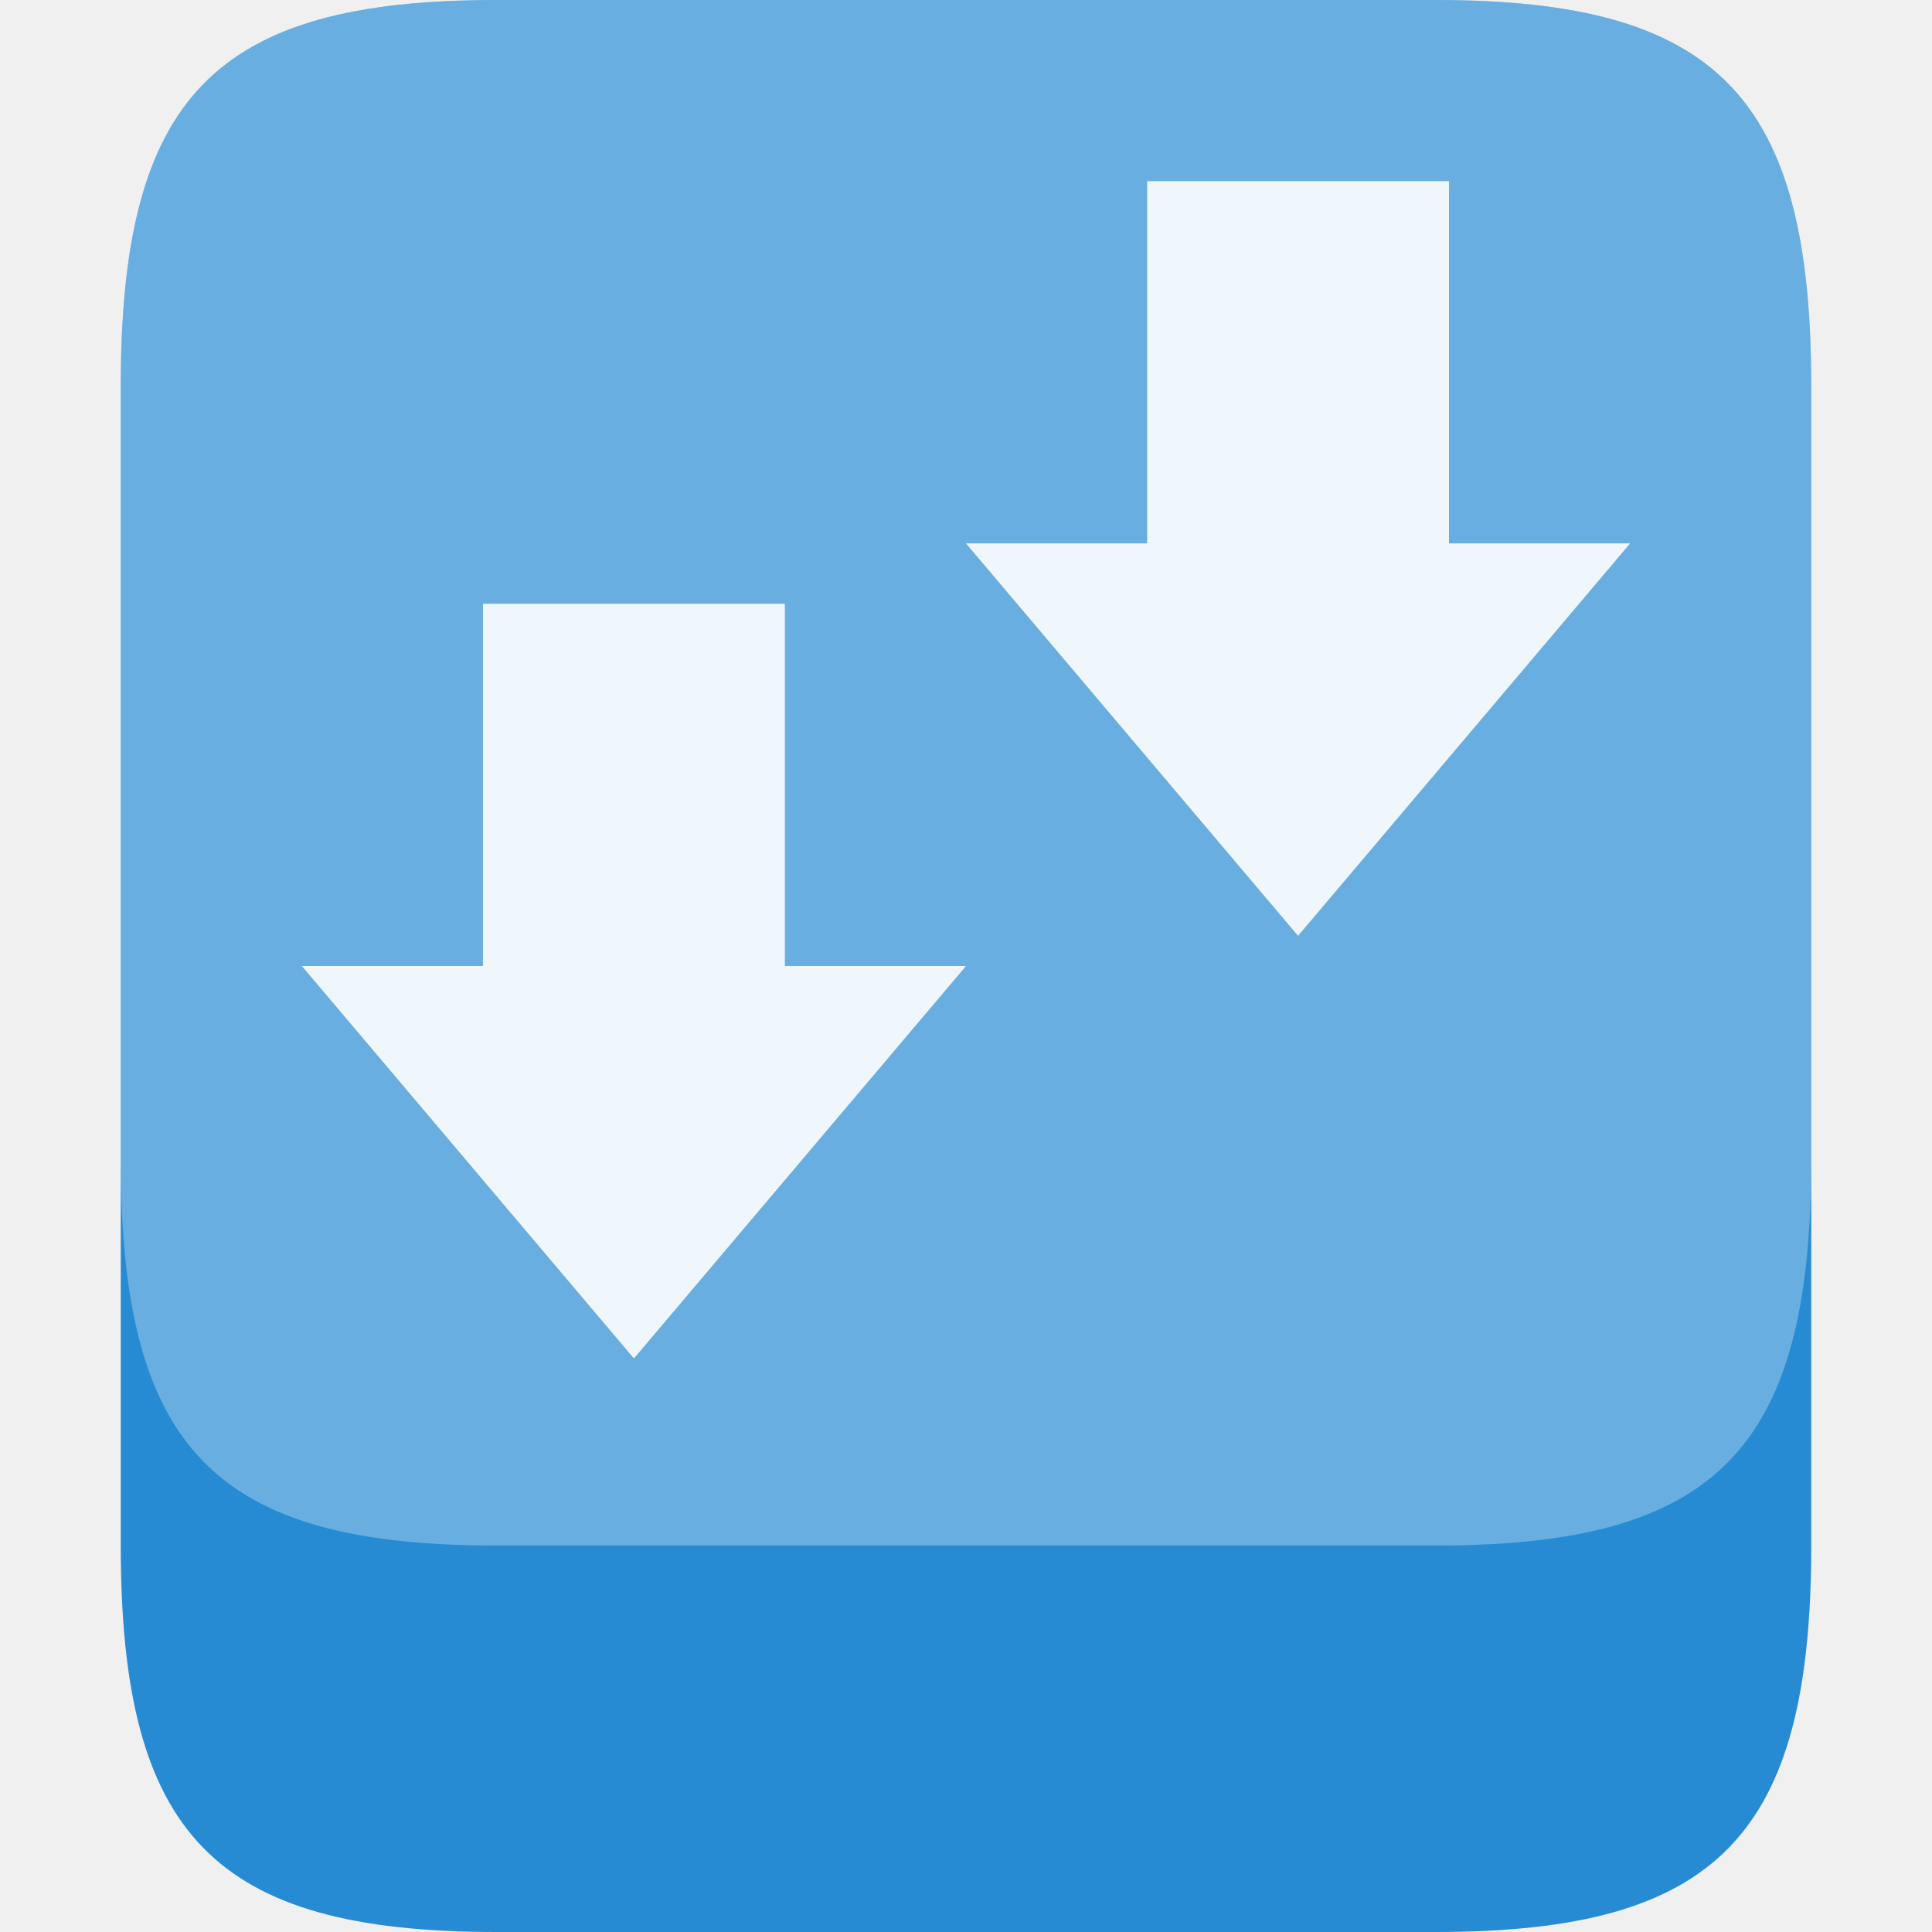
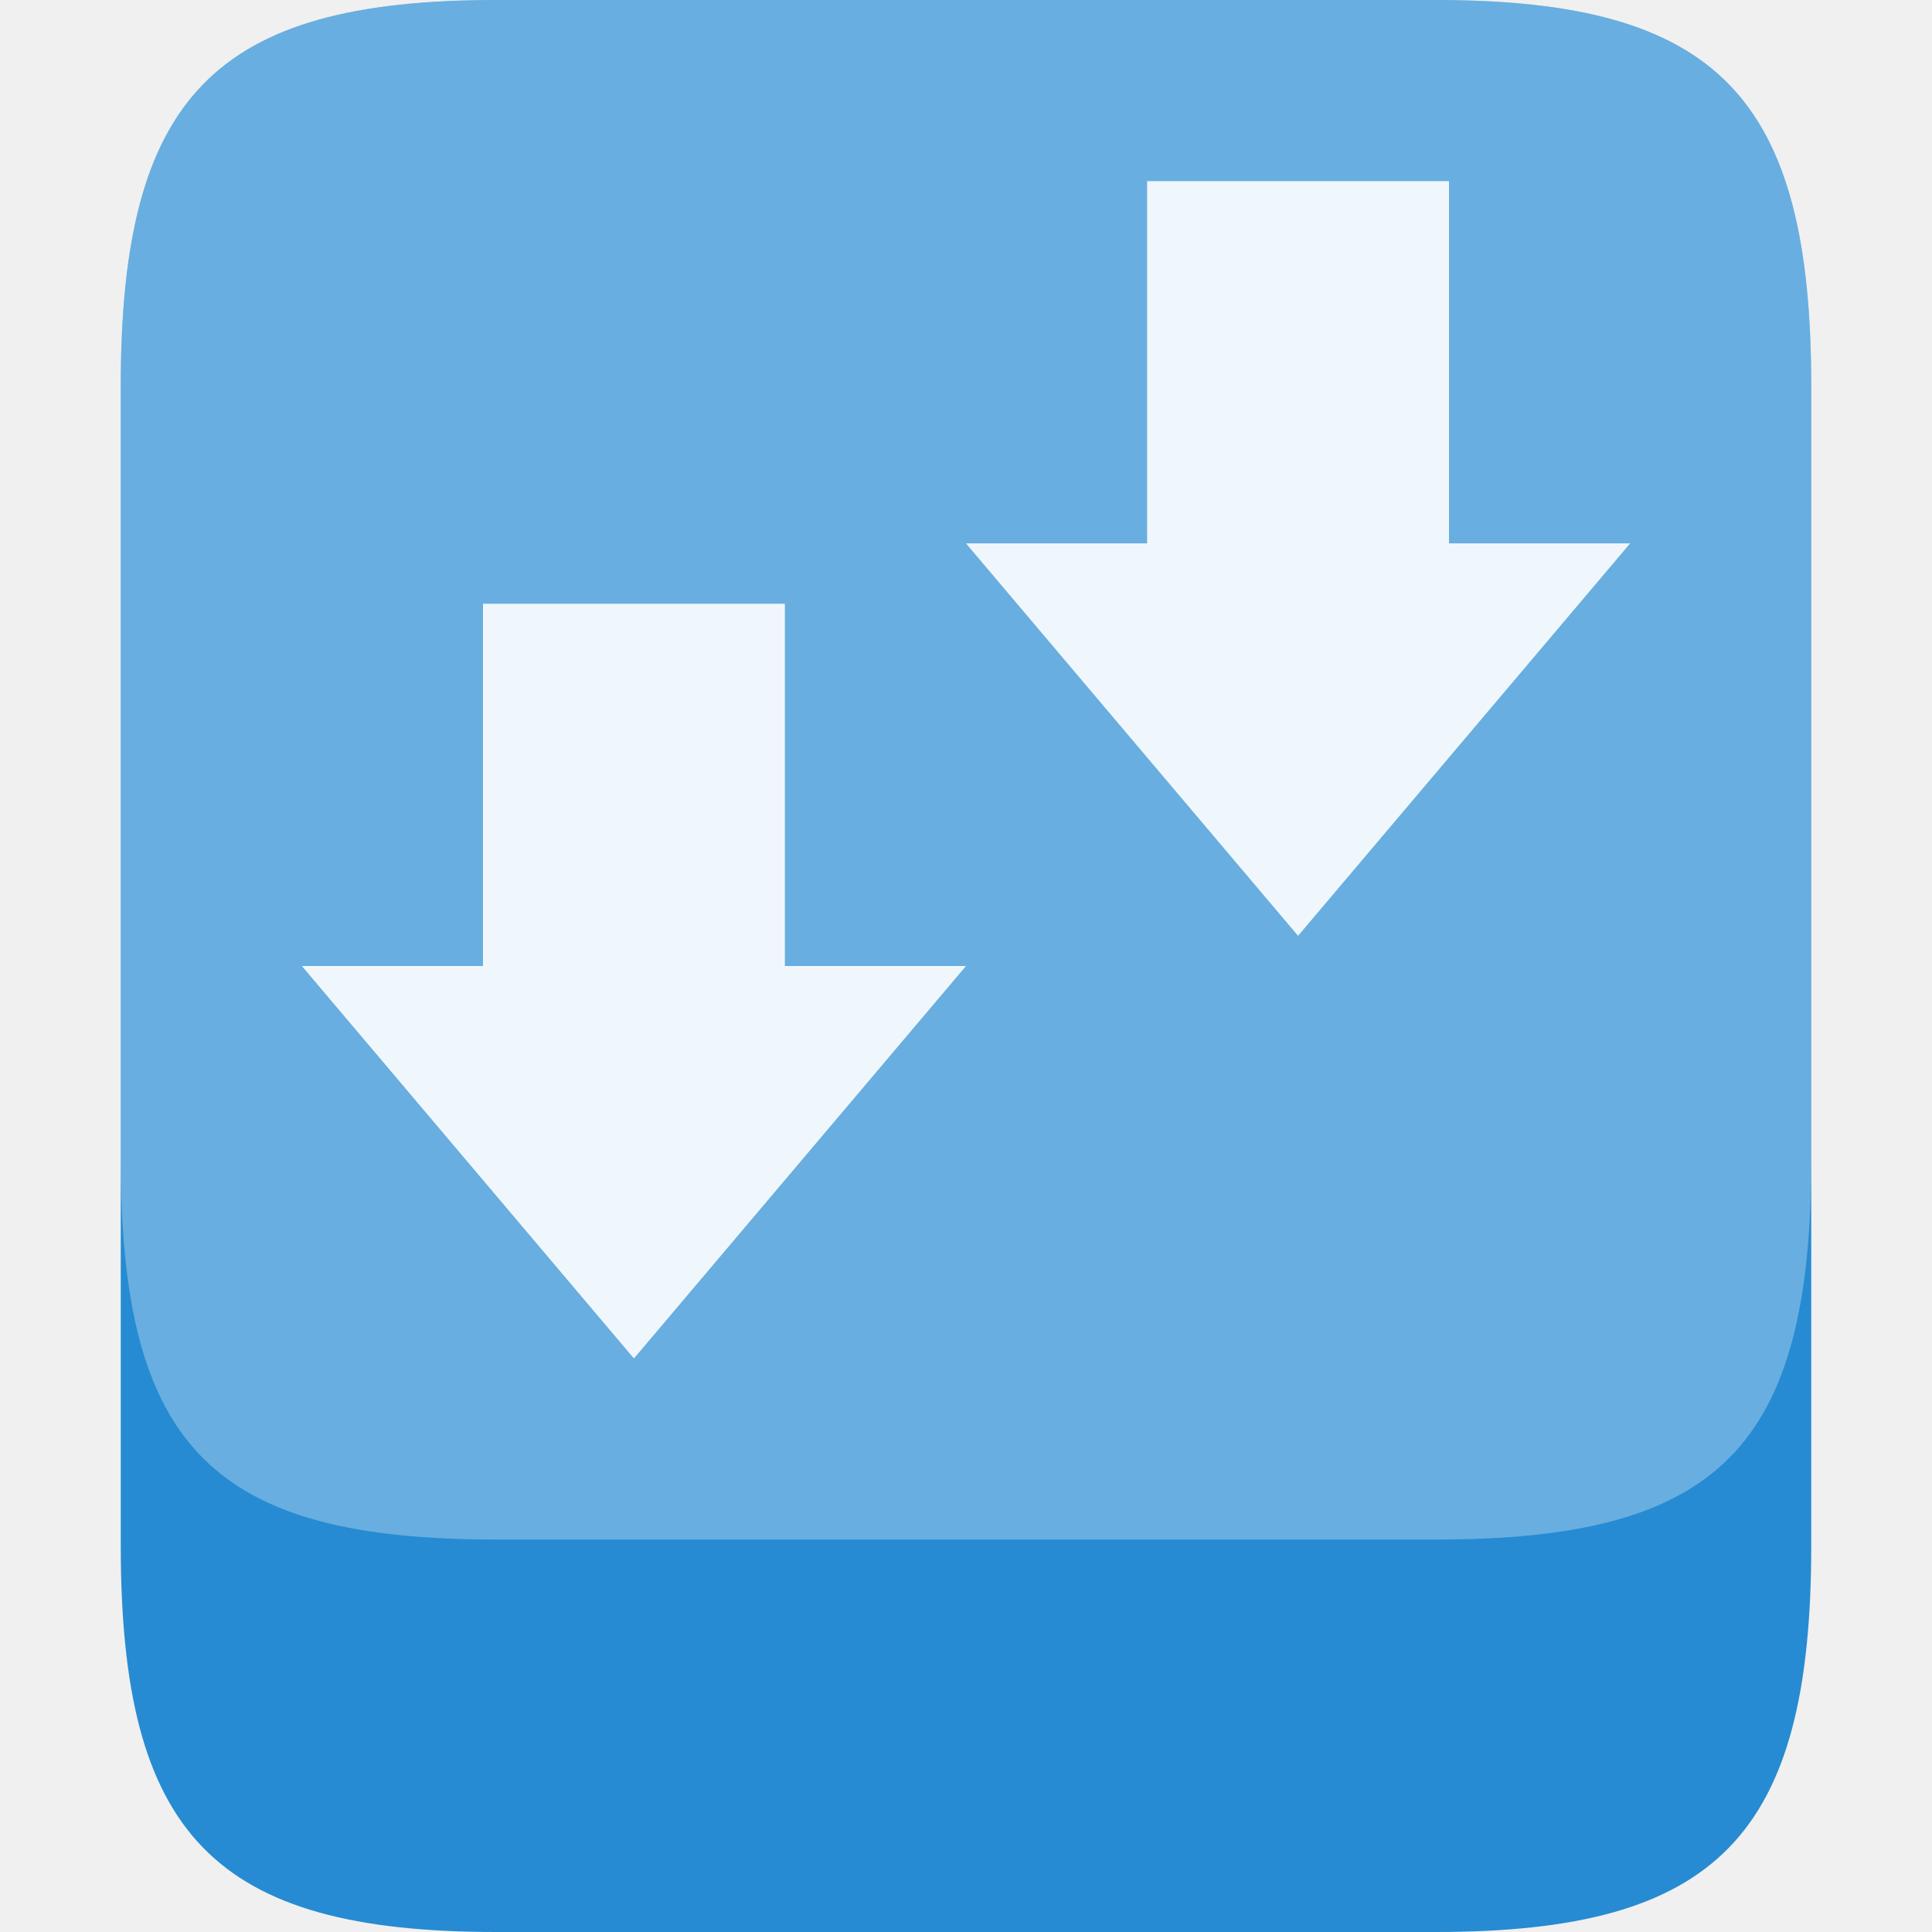
<svg xmlns="http://www.w3.org/2000/svg" width="64" height="64" viewBox="0 0 64 64" id="svg2" version="1.1">
  <defs id="defs14" />
  <path style="fill:#268bd2;fill-rule:evenodd" d="M 16.445,0 47.555,0 C 56.891,0 60,3.199 60,12.801 l 0,38.398 C 60,60.801 56.891,64 47.555,64 L 16.445,64 C 7.109,64 4,60.801 4,51.199 L 4,12.801 C 4,3.199 7.109,0 16.445,0 Z" id="path4139" />
-   <path id="path4143" d="M 16.445,0 47.555,0 C 56.891,0 60,3.199 60,12.801 l 0,25.598 C 60,48 56.891,51.199 47.555,51.199 l -31.109,0 C 7.109,51.199 4,48 4,38.398 L 4,12.801 C 4,3.199 7.109,0 16.445,0 Z" style="fill:#ffffff;fill-opacity:0.302;fill-rule:evenodd" />
+   <path id="path4143" d="M 16.445,0 47.555,0 C 56.891,0 60,3.199 60,12.801 l 0,25.598 C 60,48 56.891,51 47.555,51 L 16.445,51 C 7.109,51 4,48 4,38.398 L 4,12.801 C 4,3.199 7.109,0 16.445,0 Z" style="fill:#ffffff;fill-opacity:0.302;fill-rule:evenodd" />
  <path id="path10" d="M 32,32 21,45 10,32 l 6,0 L 16,20 l 10,0 0,12 z" style="fill:#ffffff;fill-opacity:0.902" />
  <path id="path10-3" d="M 54,18.001 43,31 32,18.001 l 6,0 0,-12 10,0 0,12 z" style="fill:#ffffff;fill-opacity:0.902" />
</svg>
